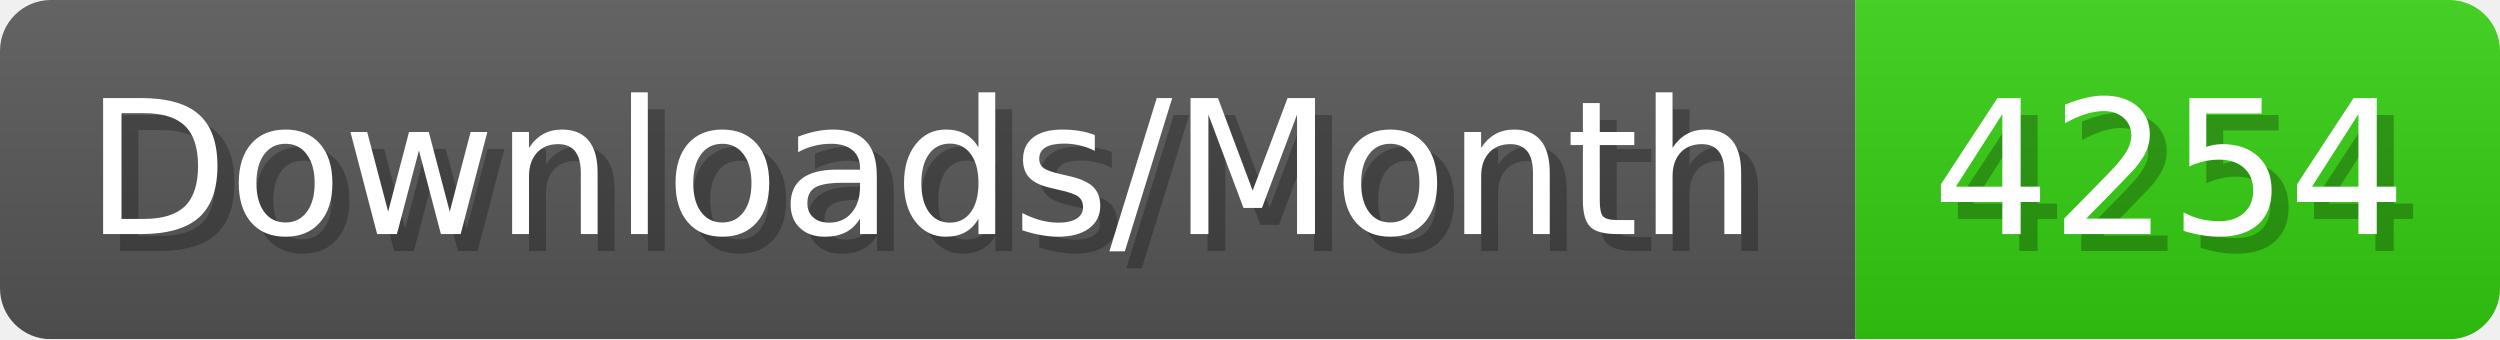
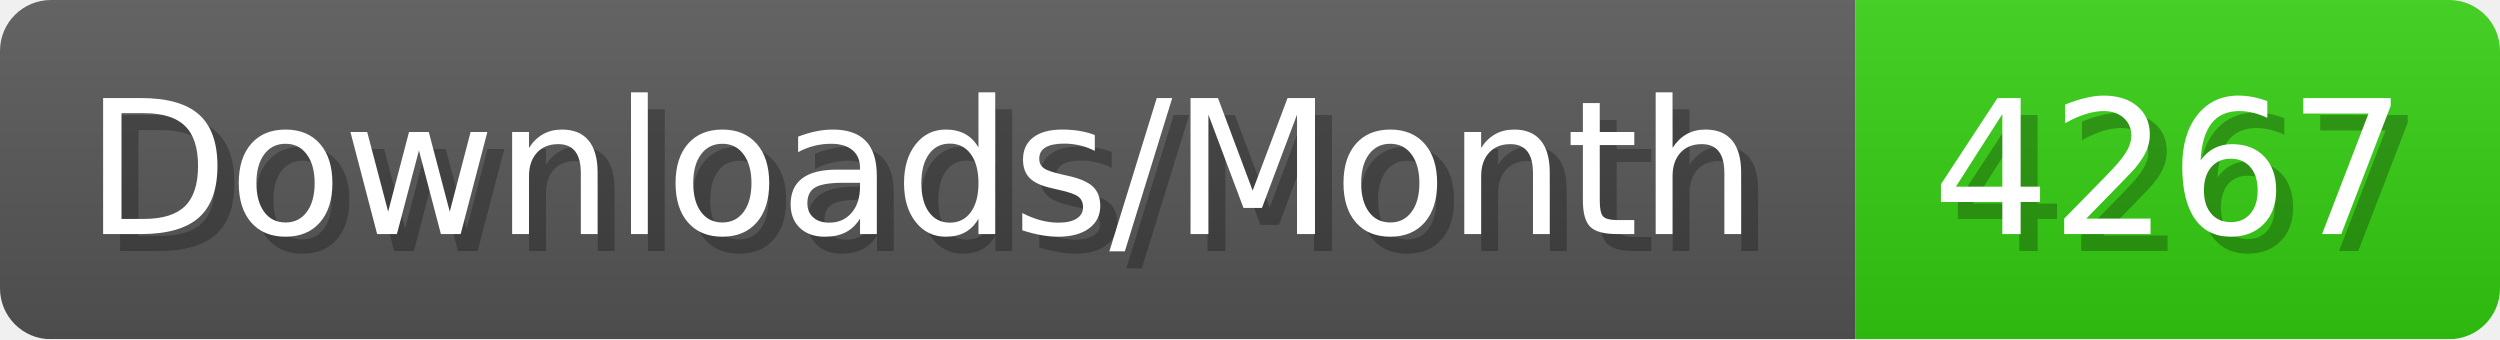
- <svg xmlns="http://www.w3.org/2000/svg" width="147.4" height="20" viewBox="0 0 1474 200" role="img" aria-label="Downloads/Month: 4254">
+ <svg xmlns="http://www.w3.org/2000/svg" width="147.4" height="20" viewBox="0 0 1474 200" role="img" aria-label="Downloads/Month: 4267">
  <linearGradient id="YlXUI" x2="0" y2="100%">
    <stop offset="0" stop-opacity=".1" stop-color="#EEE" />
    <stop offset="1" stop-opacity=".1" />
  </linearGradient>
  <mask id="JHhop">
    <rect width="1474" height="200" rx="30" fill="#FFF" />
  </mask>
  <g mask="url(#JHhop)">
    <rect width="1094" height="200" fill="#555" />
    <rect width="380" height="200" fill="#3C1" x="1094" />
    <rect width="1474" height="200" fill="url(#YlXUI)" />
  </g>
  <g aria-hidden="true" fill="#fff" text-anchor="start" font-family="Verdana,DejaVu Sans,sans-serif" font-size="110">
    <text x="60" y="148" textLength="994" fill="#000" opacity="0.25">Downloads/Month</text>
    <text x="50" y="138" textLength="994">Downloads/Month</text>
-     <text x="1149" y="148" textLength="280" fill="#000" opacity="0.25">4254</text>
-     <text x="1139" y="138" textLength="280">4254</text>
+     <text x="1149" y="148" textLength="280" fill="#000" opacity="0.25">4267</text>
+     <text x="1139" y="138" textLength="280">4267</text>
  </g>
</svg>
